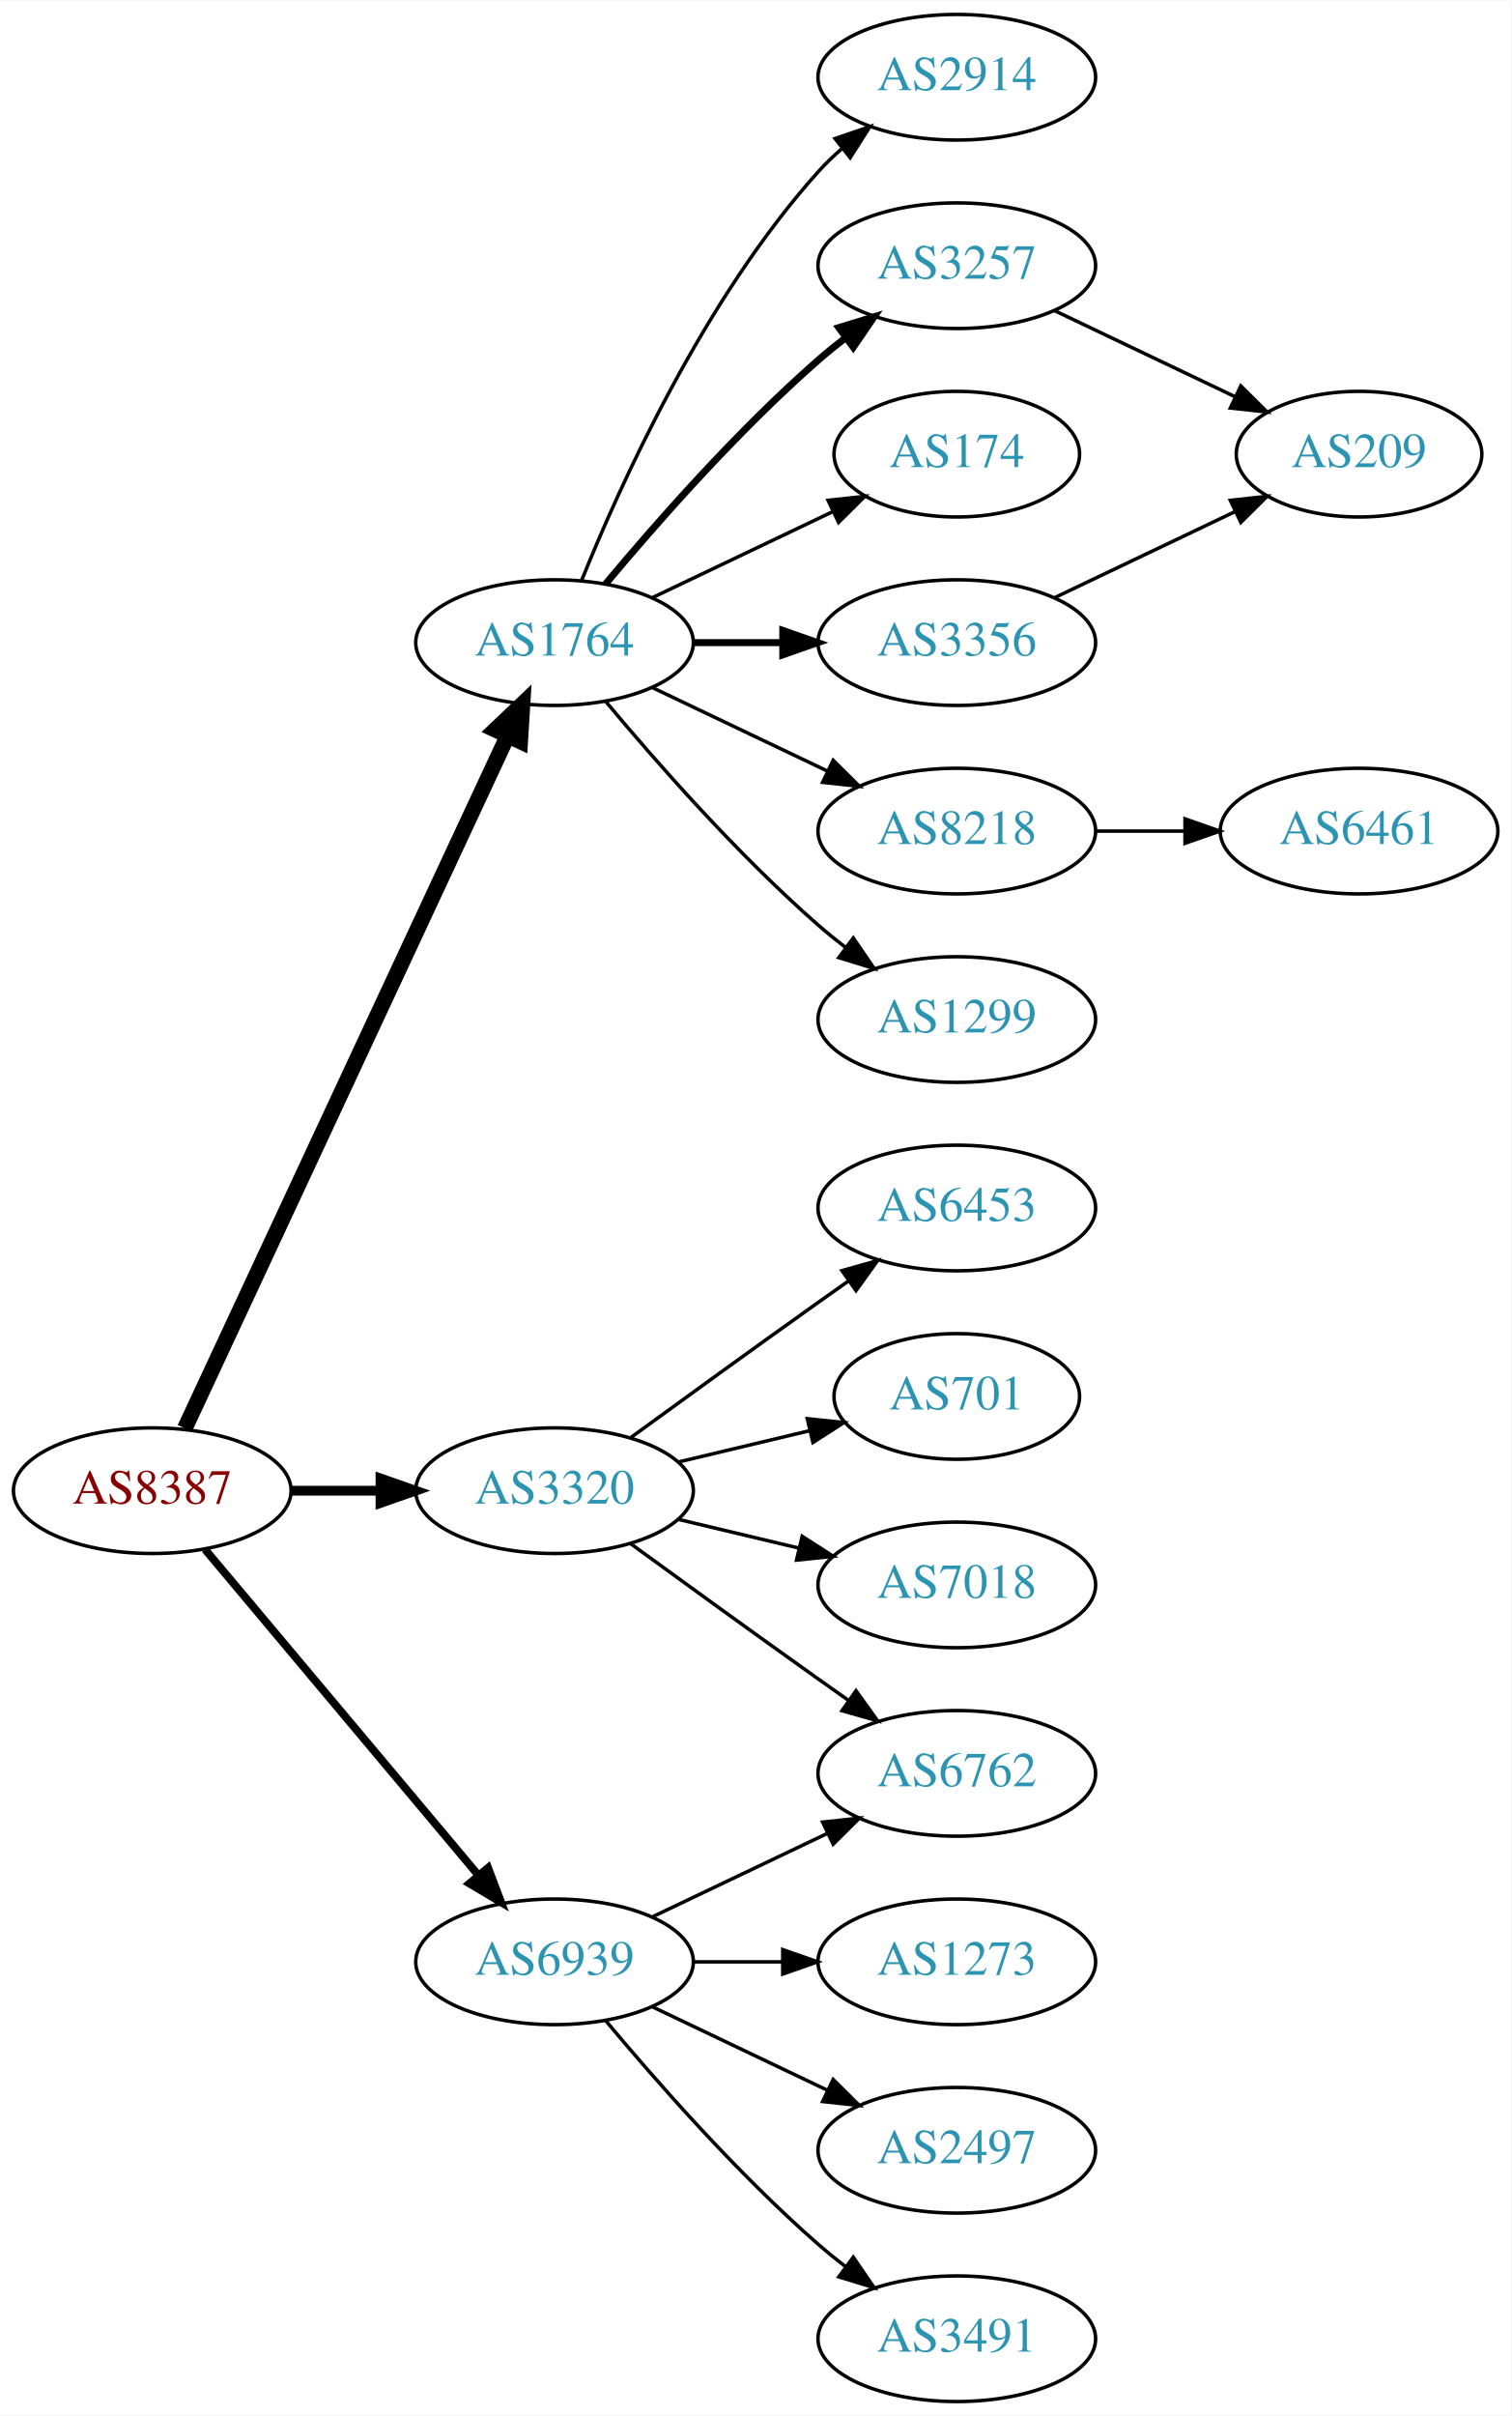
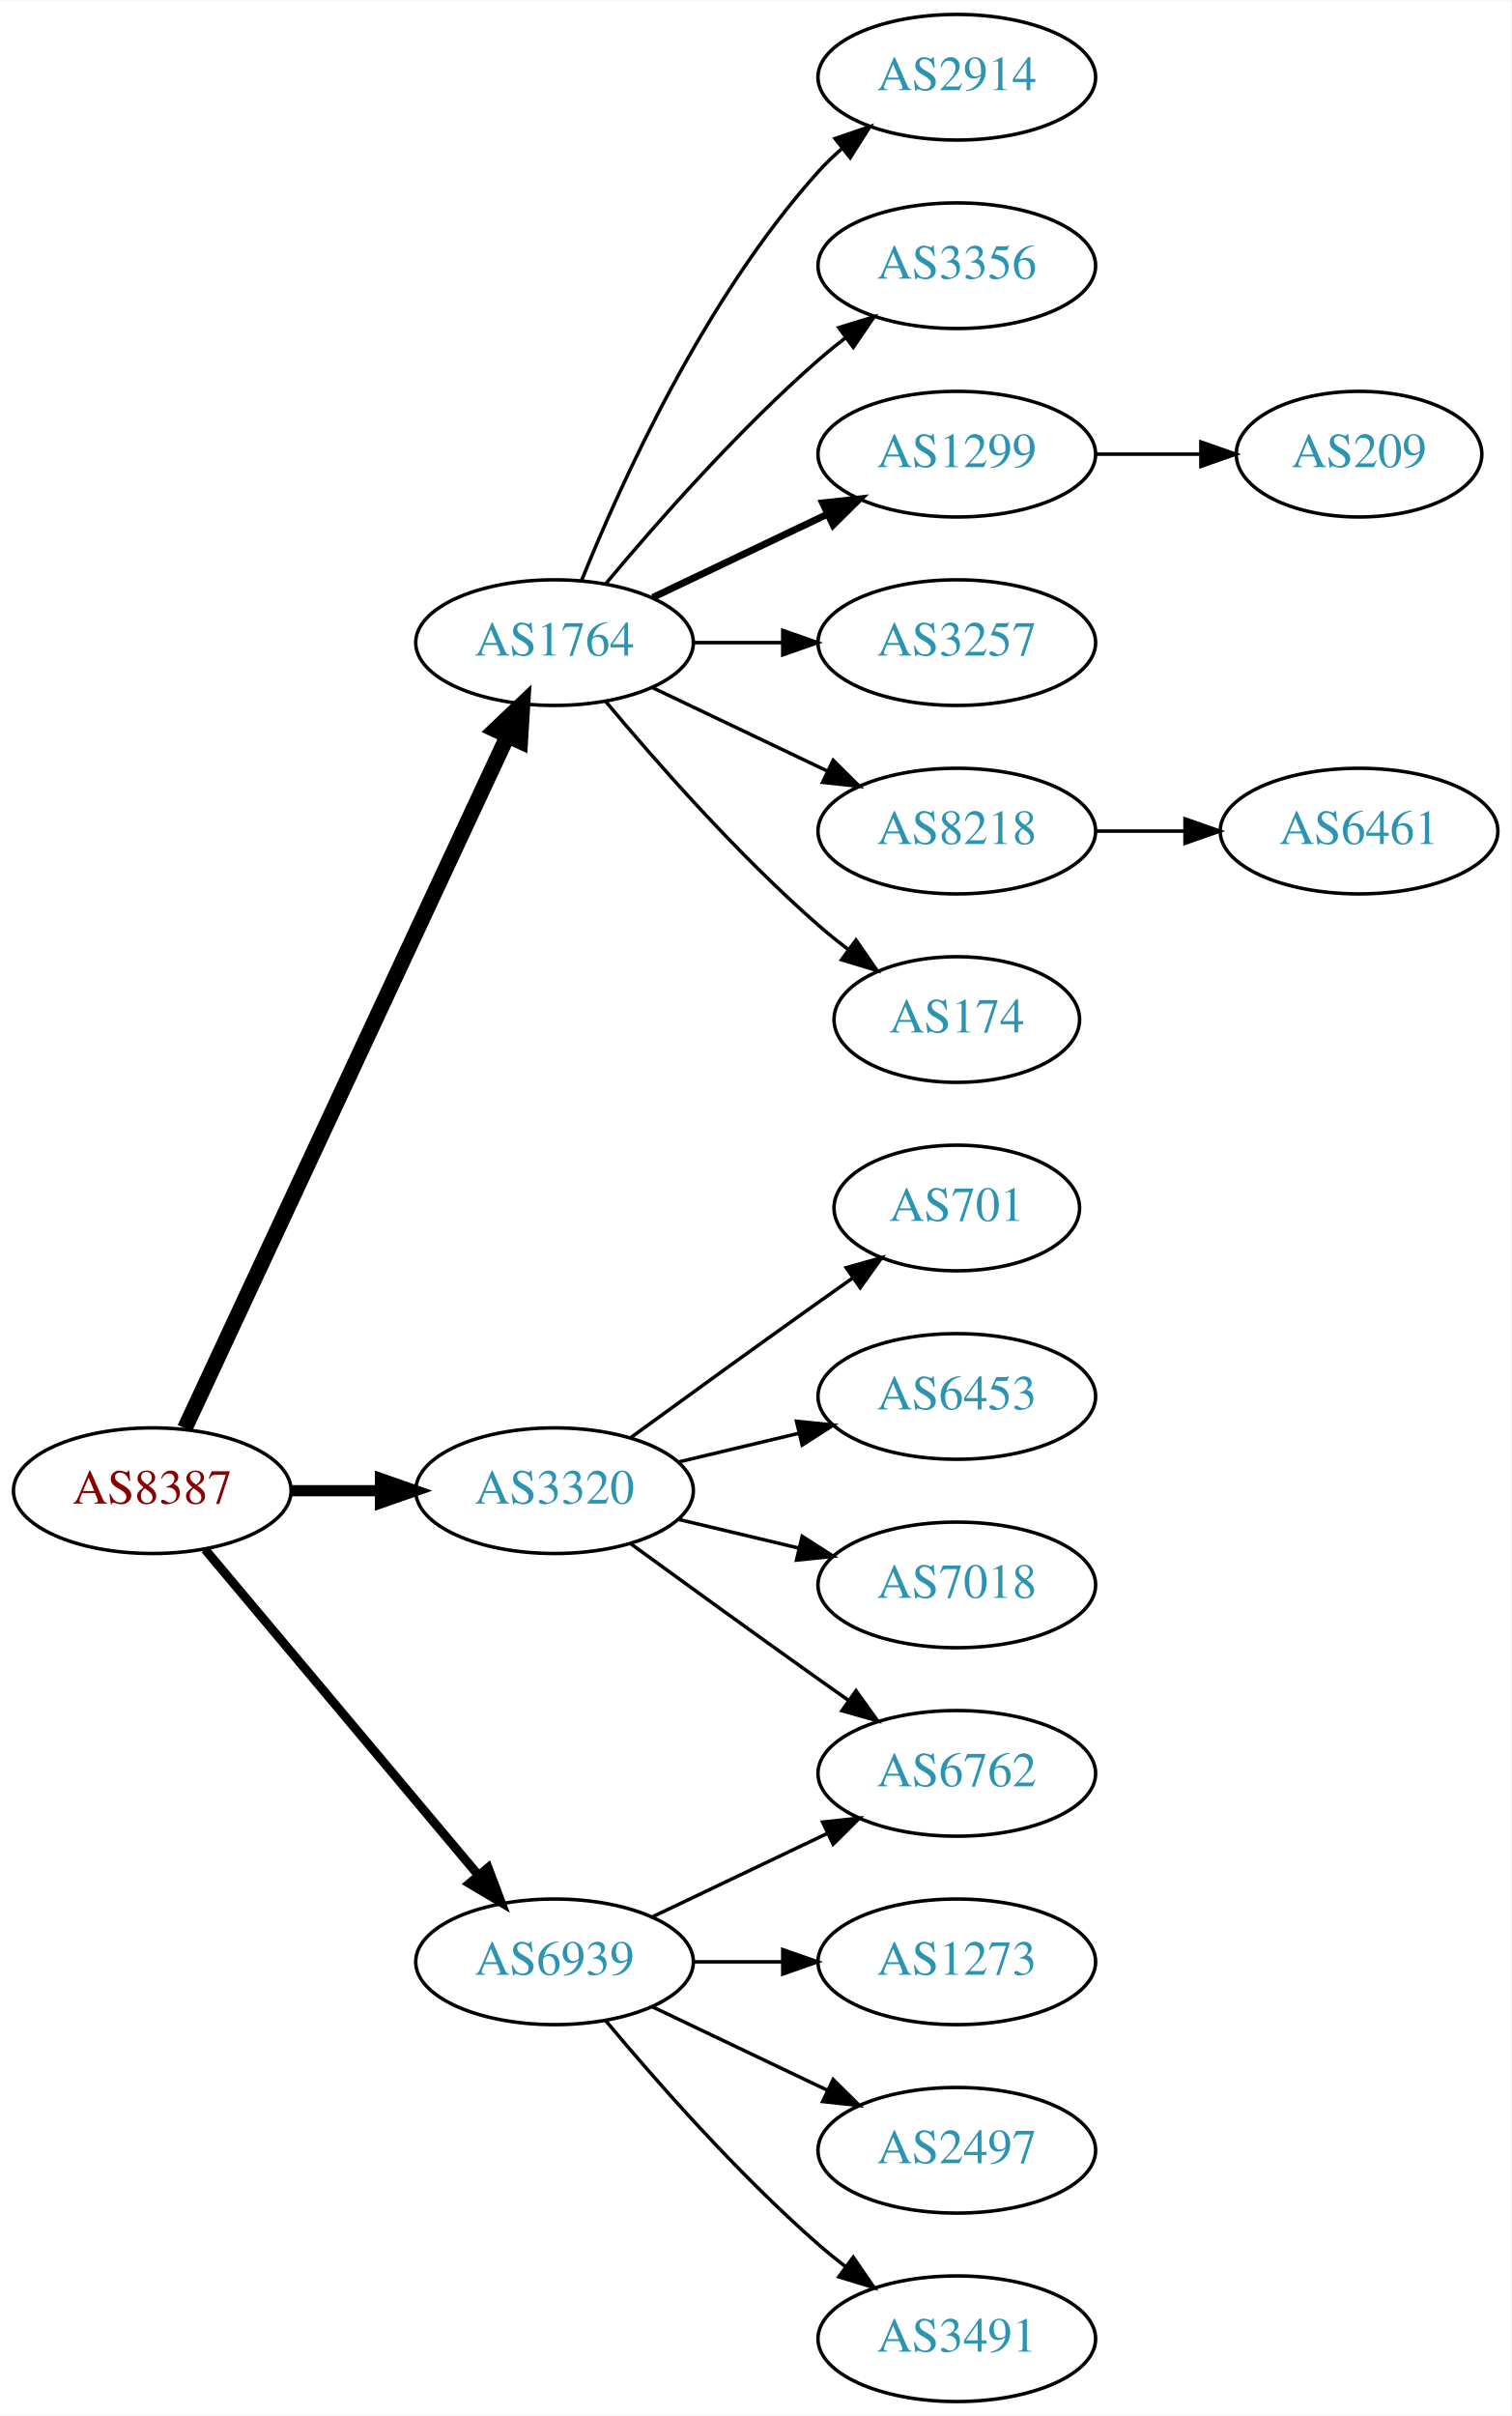
<svg xmlns="http://www.w3.org/2000/svg" xmlns:xlink="http://www.w3.org/1999/xlink" width="433pt" height="692pt" viewBox="0.00 0.00 433.17 692.00">
  <g id="graph0" class="graph" transform="scale(1 1) rotate(0) translate(4 688)">
    <polygon fill="white" stroke="none" points="-4,4 -4,-688 429.172,-688 429.172,4 -4,4" />
    <g id="node1" class="node">
      <g id="a_node1">
        <a xlink:href="/asn/8387" xlink:title="AS8387 ~ Rennweg 97-99 [AT]">
          <ellipse fill="#ffffff" stroke="black" cx="39.647" cy="-261" rx="39.794" ry="18" />
          <text text-anchor="middle" x="39.647" y="-257.3" font-family="Times,serif" font-size="14.00" fill="#880000">AS8387</text>
        </a>
      </g>
    </g>
    <g id="node2" class="node">
      <g id="a_node2">
        <a xlink:href="/asn/1764" xlink:title="AS1764 ~ NEXTLAYER-AS [AT]">
          <ellipse fill="#ffffff" stroke="black" cx="154.939" cy="-504" rx="39.794" ry="18" />
          <text text-anchor="middle" x="154.939" y="-500.3" font-family="Times,serif" font-size="14.00" fill="#2c94b3">AS1764</text>
        </a>
      </g>
    </g>
    <g id="edge1" class="edge">
      <path fill="none" stroke="black" stroke-width="4.5" d="M48.977,-278.868C68.667,-321.101 118.167,-427.272 141.457,-477.227" />
      <polygon fill="black" stroke="black" stroke-width="4.5" points="137.955,-479.034 145.749,-486.433 145.092,-475.706 137.955,-479.034" />
    </g>
    <g id="node3" class="node">
      <g id="a_node3">
        <a xlink:href="/asn/3320" xlink:title="AS3320 ~ DTAG [DE]">
          <ellipse fill="#ffffff" stroke="black" cx="154.939" cy="-261" rx="39.794" ry="18" />
          <text text-anchor="middle" x="154.939" y="-257.3" font-family="Times,serif" font-size="14.00" fill="#2c94b3">AS3320</text>
        </a>
      </g>
    </g>
    <g id="edge2" class="edge">
-       <path fill="none" stroke="black" stroke-width="2.812" d="M79.319,-261C87.522,-261 96.286,-261 104.818,-261" />
-       <polygon fill="black" stroke="black" stroke-width="2.812" points="105.057,-264.5 115.057,-261 105.057,-257.5 105.057,-264.5" />
+       <path fill="none" stroke="black" stroke-width="3.214" d="M79.319,-261C87.522,-261 96.286,-261 104.818,-261" />
+       <polygon fill="black" stroke="black" stroke-width="3.214" points="105.057,-264.5 115.057,-261 105.057,-257.5 105.057,-264.5" />
    </g>
    <g id="node4" class="node">
      <g id="a_node4">
        <a xlink:href="/asn/6939" xlink:title="AS6939 ~ Hurricane Electric LLC [US]">
          <ellipse fill="#ffffff" stroke="black" cx="154.939" cy="-126" rx="39.794" ry="18" />
          <text text-anchor="middle" x="154.939" y="-122.3" font-family="Times,serif" font-size="14.00" fill="#2c94b3">AS6939</text>
        </a>
      </g>
    </g>
    <g id="edge3" class="edge">
-       <path fill="none" stroke="black" stroke-width="2.25" d="M54.766,-244.175C74.441,-220.731 110.245,-178.066 133.023,-150.924" />
-       <polygon fill="black" stroke="black" stroke-width="2.25" points="135.895,-152.947 139.642,-143.037 130.533,-148.447 135.895,-152.947" />
+       <path fill="none" stroke="black" stroke-width="2.571" d="M54.766,-244.175C74.441,-220.731 110.245,-178.066 133.023,-150.924" />
+       <polygon fill="black" stroke="black" stroke-width="2.571" points="135.895,-152.947 139.642,-143.037 130.533,-148.447 135.895,-152.947" />
    </g>
    <g id="node5" class="node">
      <g id="a_node5">
        <a xlink:href="/asn/2914" xlink:title="AS2914 ~ NTT America, Inc. [US]">
          <ellipse fill="#ffffff" stroke="black" cx="270.232" cy="-666" rx="39.794" ry="18" />
          <text text-anchor="middle" x="270.232" y="-662.3" font-family="Times,serif" font-size="14.00" fill="#2c94b3">AS2914</text>
        </a>
      </g>
    </g>
    <g id="edge4" class="edge">
      <path fill="none" stroke="black" d="M162.687,-521.787C173.738,-549.243 197.791,-602.578 230.586,-639 232.588,-641.224 234.807,-643.363 237.14,-645.397" />
      <polygon fill="black" stroke="black" points="235.338,-648.433 245.359,-651.873 239.67,-642.935 235.338,-648.433" />
    </g>
    <g id="node6" class="node">
      <g id="a_node6">
-         <a xlink:href="/asn/3257" xlink:title="AS3257 ~ GTT [DE]">
+         <a xlink:href="/asn/3356" xlink:title="AS3356 ~ Level 3 Parent, LLC [US]">
          <ellipse fill="#ffffff" stroke="black" cx="270.232" cy="-612" rx="39.794" ry="18" />
-           <text text-anchor="middle" x="270.232" y="-608.3" font-family="Times,serif" font-size="14.00" fill="#2c94b3">AS3257</text>
+           <text text-anchor="middle" x="270.232" y="-608.3" font-family="Times,serif" font-size="14.00" fill="#2c94b3">AS3356</text>
        </a>
      </g>
    </g>
    <g id="edge5" class="edge">
-       <path fill="none" stroke="black" stroke-width="2" d="M169.569,-520.817C183.852,-537.929 207.398,-564.745 230.586,-585 233.052,-587.154 235.69,-589.294 238.388,-591.372" />
-       <polygon fill="black" stroke="black" stroke-width="2" points="236.413,-594.264 246.542,-597.37 240.561,-588.625 236.413,-594.264" />
+       <path fill="none" stroke="black" d="M169.569,-520.817C183.852,-537.929 207.398,-564.745 230.586,-585 233.052,-587.154 235.69,-589.294 238.388,-591.372" />
+       <polygon fill="black" stroke="black" points="236.413,-594.264 246.542,-597.37 240.561,-588.625 236.413,-594.264" />
    </g>
    <g id="node7" class="node">
      <g id="a_node7">
-         <a xlink:href="/asn/174" xlink:title="AS174 ~ Cogent Communications [US]">
-           <ellipse fill="#ffffff" stroke="black" cx="270.232" cy="-558" rx="35.194" ry="18" />
-           <text text-anchor="middle" x="270.232" y="-554.3" font-family="Times,serif" font-size="14.00" fill="#2c94b3">AS174</text>
+         <a xlink:href="/asn/1299" xlink:title="AS1299 ~ Telia Carrier [EU]">
+           <ellipse fill="#ffffff" stroke="black" cx="270.232" cy="-558" rx="39.794" ry="18" />
+           <text text-anchor="middle" x="270.232" y="-554.3" font-family="Times,serif" font-size="14.00" fill="#2c94b3">AS1299</text>
        </a>
      </g>
    </g>
    <g id="edge6" class="edge">
-       <path fill="none" stroke="black" d="M183.076,-516.934C198.508,-524.29 217.993,-533.577 234.528,-541.459" />
-       <polygon fill="black" stroke="black" points="233.337,-544.768 243.87,-545.911 236.349,-538.449 233.337,-544.768" />
+       <path fill="none" stroke="black" stroke-width="2" d="M183.076,-516.934C198.07,-524.081 216.891,-533.052 233.114,-540.785" />
+       <polygon fill="black" stroke="black" stroke-width="2" points="231.784,-544.028 242.317,-545.171 234.796,-537.709 231.784,-544.028" />
    </g>
    <g id="node8" class="node">
      <g id="a_node8">
-         <a xlink:href="/asn/3356" xlink:title="AS3356 ~ Level 3 Parent, LLC [US]">
+         <a xlink:href="/asn/3257" xlink:title="AS3257 ~ GTT [DE]">
          <ellipse fill="#ffffff" stroke="black" cx="270.232" cy="-504" rx="39.794" ry="18" />
-           <text text-anchor="middle" x="270.232" y="-500.3" font-family="Times,serif" font-size="14.00" fill="#2c94b3">AS3356</text>
+           <text text-anchor="middle" x="270.232" y="-500.3" font-family="Times,serif" font-size="14.00" fill="#2c94b3">AS3257</text>
        </a>
      </g>
    </g>
    <g id="edge7" class="edge">
-       <path fill="none" stroke="black" stroke-width="2" d="M194.612,-504C202.815,-504 211.579,-504 220.111,-504" />
-       <polygon fill="black" stroke="black" stroke-width="2" points="220.35,-507.5 230.35,-504 220.35,-500.5 220.35,-507.5" />
+       <path fill="none" stroke="black" d="M194.612,-504C202.815,-504 211.579,-504 220.111,-504" />
+       <polygon fill="black" stroke="black" points="220.35,-507.5 230.35,-504 220.35,-500.5 220.35,-507.5" />
    </g>
    <g id="node9" class="node">
      <g id="a_node9">
        <a xlink:href="/asn/8218" xlink:title="AS8218 ~ legacy Neotelecoms [FR]">
          <ellipse fill="#ffffff" stroke="black" cx="270.232" cy="-450" rx="39.794" ry="18" />
          <text text-anchor="middle" x="270.232" y="-446.3" font-family="Times,serif" font-size="14.00" fill="#2c94b3">AS8218</text>
        </a>
      </g>
    </g>
    <g id="edge8" class="edge">
      <path fill="none" stroke="black" d="M183.076,-491.066C198.07,-483.919 216.891,-474.948 233.114,-467.215" />
      <polygon fill="black" stroke="black" points="234.796,-470.291 242.317,-462.829 231.784,-463.972 234.796,-470.291" />
    </g>
    <g id="node10" class="node">
      <g id="a_node10">
-         <a xlink:href="/asn/1299" xlink:title="AS1299 ~ Telia Carrier [EU]">
-           <ellipse fill="#ffffff" stroke="black" cx="270.232" cy="-396" rx="39.794" ry="18" />
-           <text text-anchor="middle" x="270.232" y="-392.3" font-family="Times,serif" font-size="14.00" fill="#2c94b3">AS1299</text>
+         <a xlink:href="/asn/174" xlink:title="AS174 ~ Cogent Communications [US]">
+           <ellipse fill="#ffffff" stroke="black" cx="270.232" cy="-396" rx="35.194" ry="18" />
+           <text text-anchor="middle" x="270.232" y="-392.3" font-family="Times,serif" font-size="14.00" fill="#2c94b3">AS174</text>
        </a>
      </g>
    </g>
    <g id="edge9" class="edge">
-       <path fill="none" stroke="black" d="M169.569,-487.183C183.852,-470.071 207.398,-443.255 230.586,-423 233.052,-420.846 235.69,-418.706 238.388,-416.628" />
-       <polygon fill="black" stroke="black" points="240.561,-419.375 246.542,-410.63 236.413,-413.736 240.561,-419.375" />
+       <path fill="none" stroke="black" d="M169.569,-487.183C183.852,-470.071 207.398,-443.255 230.586,-423 233.256,-420.668 236.128,-418.352 239.059,-416.114" />
+       <polygon fill="black" stroke="black" points="241.337,-418.784 247.35,-410.061 237.209,-413.13 241.337,-418.784" />
    </g>
    <g id="node13" class="node">
      <g id="a_node13">
-         <a xlink:href="/asn/6453" xlink:title="AS6453 ~ TATA COMMUNICATIONS (AMERICA) INC [US]">
-           <ellipse fill="#ffffff" stroke="black" cx="270.232" cy="-342" rx="39.794" ry="18" />
-           <text text-anchor="middle" x="270.232" y="-338.3" font-family="Times,serif" font-size="14.00" fill="#2c94b3">AS6453</text>
-         </a>
-       </g>
-     </g>
-     <g id="edge13" class="edge">
-       <path fill="none" stroke="black" d="M176.788,-276.222C191.722,-287.091 212.335,-302.025 230.586,-315 233.406,-317.005 236.349,-319.085 239.297,-321.159" />
-       <polygon fill="black" stroke="black" points="237.325,-324.05 247.522,-326.926 241.344,-318.319 237.325,-324.05" />
-     </g>
-     <g id="node14" class="node">
-       <g id="a_node14">
        <a xlink:href="/asn/6762" xlink:title="AS6762 ~ TELECOM ITALIA SPARKLE S.p.A. [IT]">
          <ellipse fill="#ffffff" stroke="black" cx="270.232" cy="-180" rx="39.794" ry="18" />
          <text text-anchor="middle" x="270.232" y="-176.3" font-family="Times,serif" font-size="14.00" fill="#2c94b3">AS6762</text>
        </a>
      </g>
    </g>
-     <g id="edge14" class="edge">
+     <g id="edge12" class="edge">
      <path fill="none" stroke="black" d="M176.788,-245.778C191.722,-234.909 212.335,-219.975 230.586,-207 233.406,-204.995 236.349,-202.915 239.297,-200.841" />
      <polygon fill="black" stroke="black" points="241.344,-203.681 247.522,-195.074 237.325,-197.95 241.344,-203.681" />
    </g>
+     <g id="node14" class="node">
+       <g id="a_node14">
+         <a xlink:href="/asn/701" xlink:title="AS701 ~ UUNET [US]">
+           <ellipse fill="#ffffff" stroke="black" cx="270.232" cy="-342" rx="35.194" ry="18" />
+           <text text-anchor="middle" x="270.232" y="-338.3" font-family="Times,serif" font-size="14.00" fill="#2c94b3">AS701</text>
+         </a>
+       </g>
+     </g>
+     <g id="edge13" class="edge">
+       <path fill="none" stroke="black" d="M176.788,-276.222C191.722,-287.091 212.335,-302.025 230.586,-315 233.796,-317.282 237.165,-319.661 240.52,-322.018" />
+       <polygon fill="black" stroke="black" points="238.532,-324.899 248.73,-327.77 242.548,-319.166 238.532,-324.899" />
+     </g>
    <g id="node15" class="node">
      <g id="a_node15">
-         <a xlink:href="/asn/701" xlink:title="AS701 ~ UUNET [US]">
-           <ellipse fill="#ffffff" stroke="black" cx="270.232" cy="-288" rx="35.194" ry="18" />
-           <text text-anchor="middle" x="270.232" y="-284.3" font-family="Times,serif" font-size="14.00" fill="#2c94b3">AS701</text>
-         </a>
-       </g>
-     </g>
-     <g id="edge15" class="edge">
-       <path fill="none" stroke="black" d="M190.547,-269.248C202.341,-272.058 215.646,-275.229 227.913,-278.153" />
-       <polygon fill="black" stroke="black" points="227.379,-281.624 237.918,-280.537 229.002,-274.814 227.379,-281.624" />
+         <a xlink:href="/asn/6453" xlink:title="AS6453 ~ TATA COMMUNICATIONS (AMERICA) INC [US]">
+           <ellipse fill="#ffffff" stroke="black" cx="270.232" cy="-288" rx="39.794" ry="18" />
+           <text text-anchor="middle" x="270.232" y="-284.3" font-family="Times,serif" font-size="14.00" fill="#2c94b3">AS6453</text>
+         </a>
+       </g>
+     </g>
+     <g id="edge14" class="edge">
+       <path fill="none" stroke="black" d="M190.547,-269.248C201.418,-271.838 213.572,-274.735 225.015,-277.462" />
+       <polygon fill="black" stroke="black" points="224.298,-280.889 234.837,-279.803 225.921,-274.08 224.298,-280.889" />
    </g>
    <g id="node16" class="node">
      <g id="a_node16">
        <a xlink:href="/asn/7018" xlink:title="AS7018 ~ AT&amp;T Services, Inc. [US]">
          <ellipse fill="#ffffff" stroke="black" cx="270.232" cy="-234" rx="39.794" ry="18" />
          <text text-anchor="middle" x="270.232" y="-230.3" font-family="Times,serif" font-size="14.00" fill="#2c94b3">AS7018</text>
        </a>
      </g>
    </g>
-     <g id="edge16" class="edge">
+     <g id="edge15" class="edge">
      <path fill="none" stroke="black" d="M190.547,-252.752C201.418,-250.162 213.572,-247.265 225.015,-244.538" />
      <polygon fill="black" stroke="black" points="225.921,-247.92 234.837,-242.197 224.298,-241.111 225.921,-247.92" />
    </g>
-     <g id="edge20" class="edge">
+     <g id="edge19" class="edge">
      <path fill="none" stroke="black" d="M183.076,-138.934C198.07,-146.081 216.891,-155.052 233.114,-162.785" />
      <polygon fill="black" stroke="black" points="231.784,-166.028 242.317,-167.171 234.796,-159.709 231.784,-166.028" />
    </g>
    <g id="node17" class="node">
      <g id="a_node17">
        <a xlink:href="/asn/1273" xlink:title="AS1273 ~ Vodafone Group PLC [EU]">
          <ellipse fill="#ffffff" stroke="black" cx="270.232" cy="-126" rx="39.794" ry="18" />
          <text text-anchor="middle" x="270.232" y="-122.3" font-family="Times,serif" font-size="14.00" fill="#2c94b3">AS1273</text>
        </a>
      </g>
    </g>
-     <g id="edge17" class="edge">
+     <g id="edge16" class="edge">
      <path fill="none" stroke="black" d="M194.612,-126C202.815,-126 211.579,-126 220.111,-126" />
      <polygon fill="black" stroke="black" points="220.35,-129.5 230.35,-126 220.35,-122.5 220.35,-129.5" />
    </g>
    <g id="node18" class="node">
      <g id="a_node18">
        <a xlink:href="/asn/2497" xlink:title="AS2497 ~ Internet Initiative Japan Inc. [JP]">
          <ellipse fill="#ffffff" stroke="black" cx="270.232" cy="-72" rx="39.794" ry="18" />
          <text text-anchor="middle" x="270.232" y="-68.3" font-family="Times,serif" font-size="14.00" fill="#2c94b3">AS2497</text>
        </a>
      </g>
    </g>
-     <g id="edge18" class="edge">
+     <g id="edge17" class="edge">
      <path fill="none" stroke="black" d="M183.076,-113.066C198.07,-105.919 216.891,-96.948 233.114,-89.215" />
      <polygon fill="black" stroke="black" points="234.796,-92.291 242.317,-84.829 231.784,-85.972 234.796,-92.291" />
    </g>
    <g id="node19" class="node">
      <g id="a_node19">
        <a xlink:href="/asn/3491" xlink:title="AS3491 ~ PCCW Global, Inc. [US]">
          <ellipse fill="#ffffff" stroke="black" cx="270.232" cy="-18" rx="39.794" ry="18" />
          <text text-anchor="middle" x="270.232" y="-14.3" font-family="Times,serif" font-size="14.00" fill="#2c94b3">AS3491</text>
        </a>
      </g>
    </g>
-     <g id="edge19" class="edge">
+     <g id="edge18" class="edge">
      <path fill="none" stroke="black" d="M169.569,-109.183C183.852,-92.071 207.398,-65.255 230.586,-45 233.052,-42.846 235.69,-40.706 238.388,-38.628" />
      <polygon fill="black" stroke="black" points="240.561,-41.375 246.542,-32.63 236.413,-35.736 240.561,-41.375" />
    </g>
-     <g id="node11" class="node">
-       <g id="a_node11">
+     <g id="node12" class="node">
+       <g id="a_node12">
        <a xlink:href="/asn/209" xlink:title="AS209 ~ CenturyLink Communications, LLC [US]">
          <ellipse fill="#ffffff" stroke="black" cx="385.525" cy="-558" rx="35.194" ry="18" />
          <text text-anchor="middle" x="385.525" y="-554.3" font-family="Times,serif" font-size="14.00" fill="#2c94b3">AS209</text>
        </a>
      </g>
    </g>
-     <g id="edge10" class="edge">
-       <path fill="none" stroke="black" d="M298.369,-599.066C313.801,-591.71 333.286,-582.423 349.821,-574.541" />
-       <polygon fill="black" stroke="black" points="351.642,-577.551 359.163,-570.089 348.63,-571.232 351.642,-577.551" />
-     </g>
-     <g id="edge12" class="edge">
-       <path fill="none" stroke="black" d="M298.369,-516.934C313.801,-524.29 333.286,-533.577 349.821,-541.459" />
-       <polygon fill="black" stroke="black" points="348.63,-544.768 359.163,-545.911 351.642,-538.449 348.63,-544.768" />
-     </g>
-     <g id="node12" class="node">
-       <g id="a_node12">
+     <g id="edge11" class="edge">
+       <path fill="none" stroke="black" d="M309.905,-558C319.61,-558 330.101,-558 340.064,-558" />
+       <polygon fill="black" stroke="black" points="340.2,-561.5 350.2,-558 340.2,-554.5 340.2,-561.5" />
+     </g>
+     <g id="node11" class="node">
+       <g id="a_node11">
        <a xlink:href="/asn/6461" xlink:title="AS6461 ~ Zayo Bandwidth [US]">
          <ellipse fill="#ffffff" stroke="black" cx="385.525" cy="-450" rx="39.794" ry="18" />
          <text text-anchor="middle" x="385.525" y="-446.3" font-family="Times,serif" font-size="14.00" fill="#2c94b3">AS6461</text>
        </a>
      </g>
    </g>
-     <g id="edge11" class="edge">
+     <g id="edge10" class="edge">
      <path fill="none" stroke="black" d="M309.905,-450C318.108,-450 326.872,-450 335.404,-450" />
      <polygon fill="black" stroke="black" points="335.643,-453.5 345.643,-450 335.643,-446.5 335.643,-453.5" />
    </g>
  </g>
</svg>
